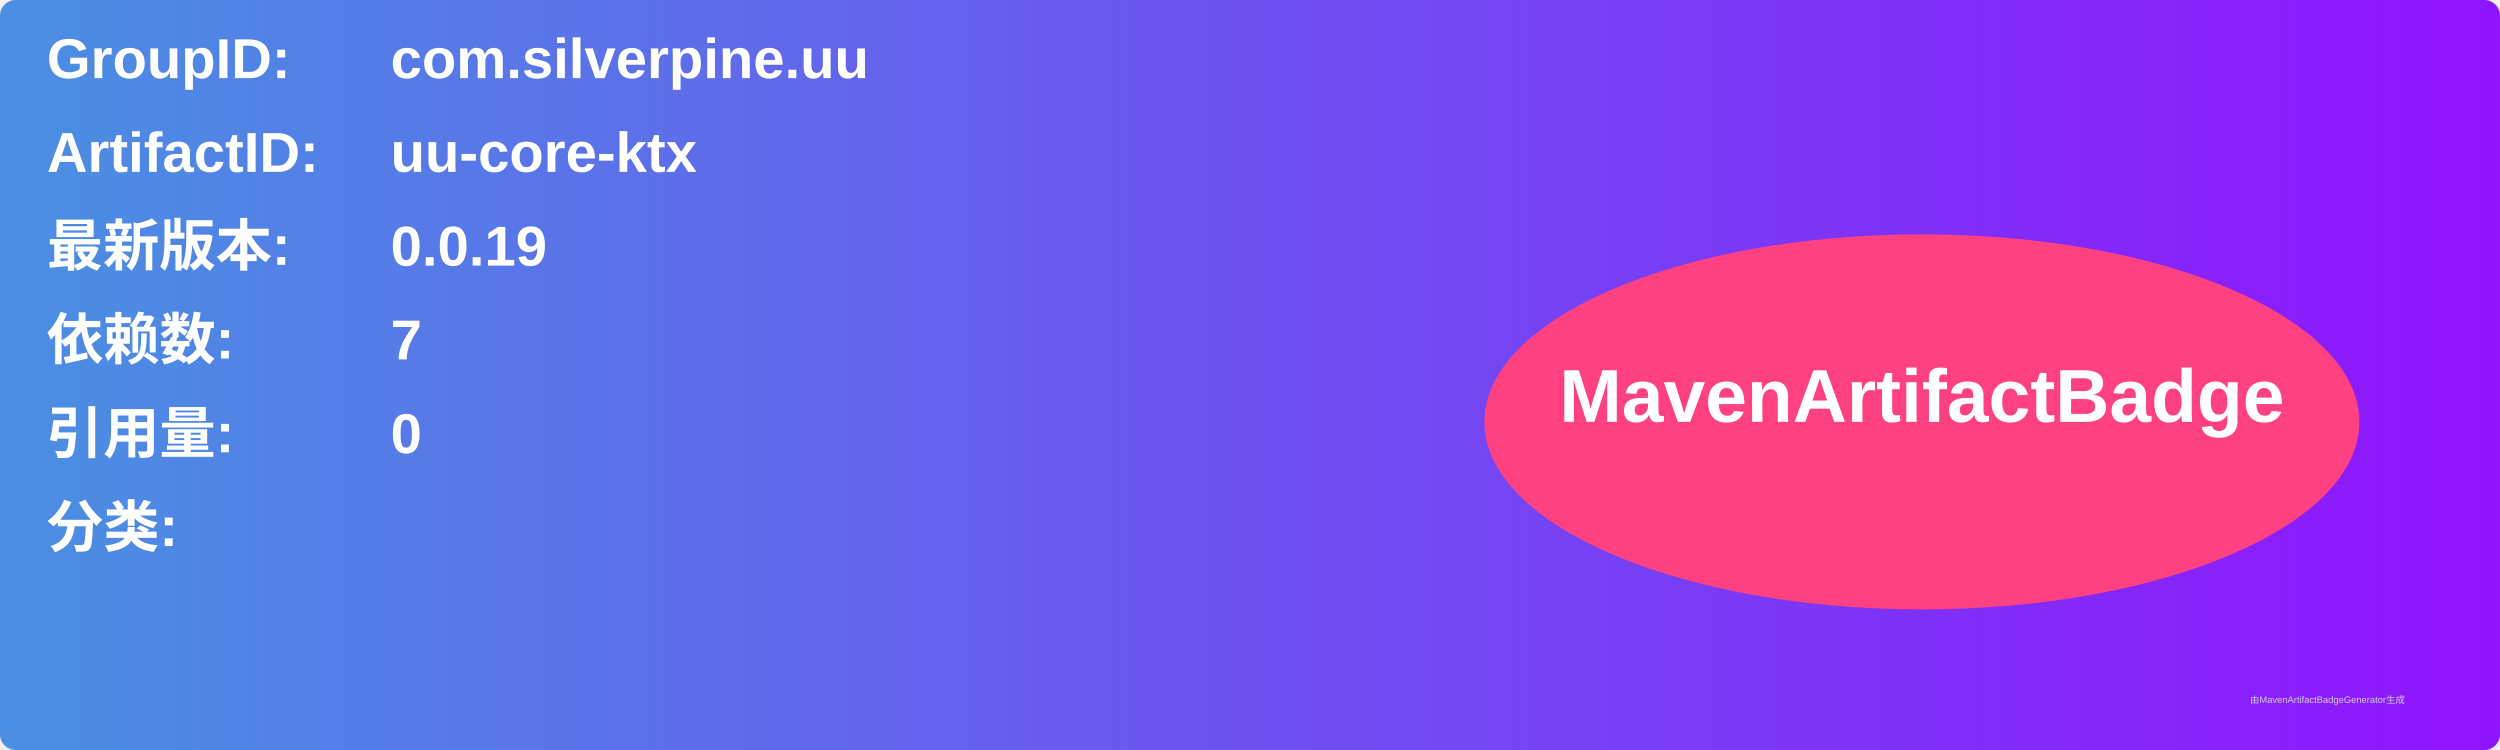
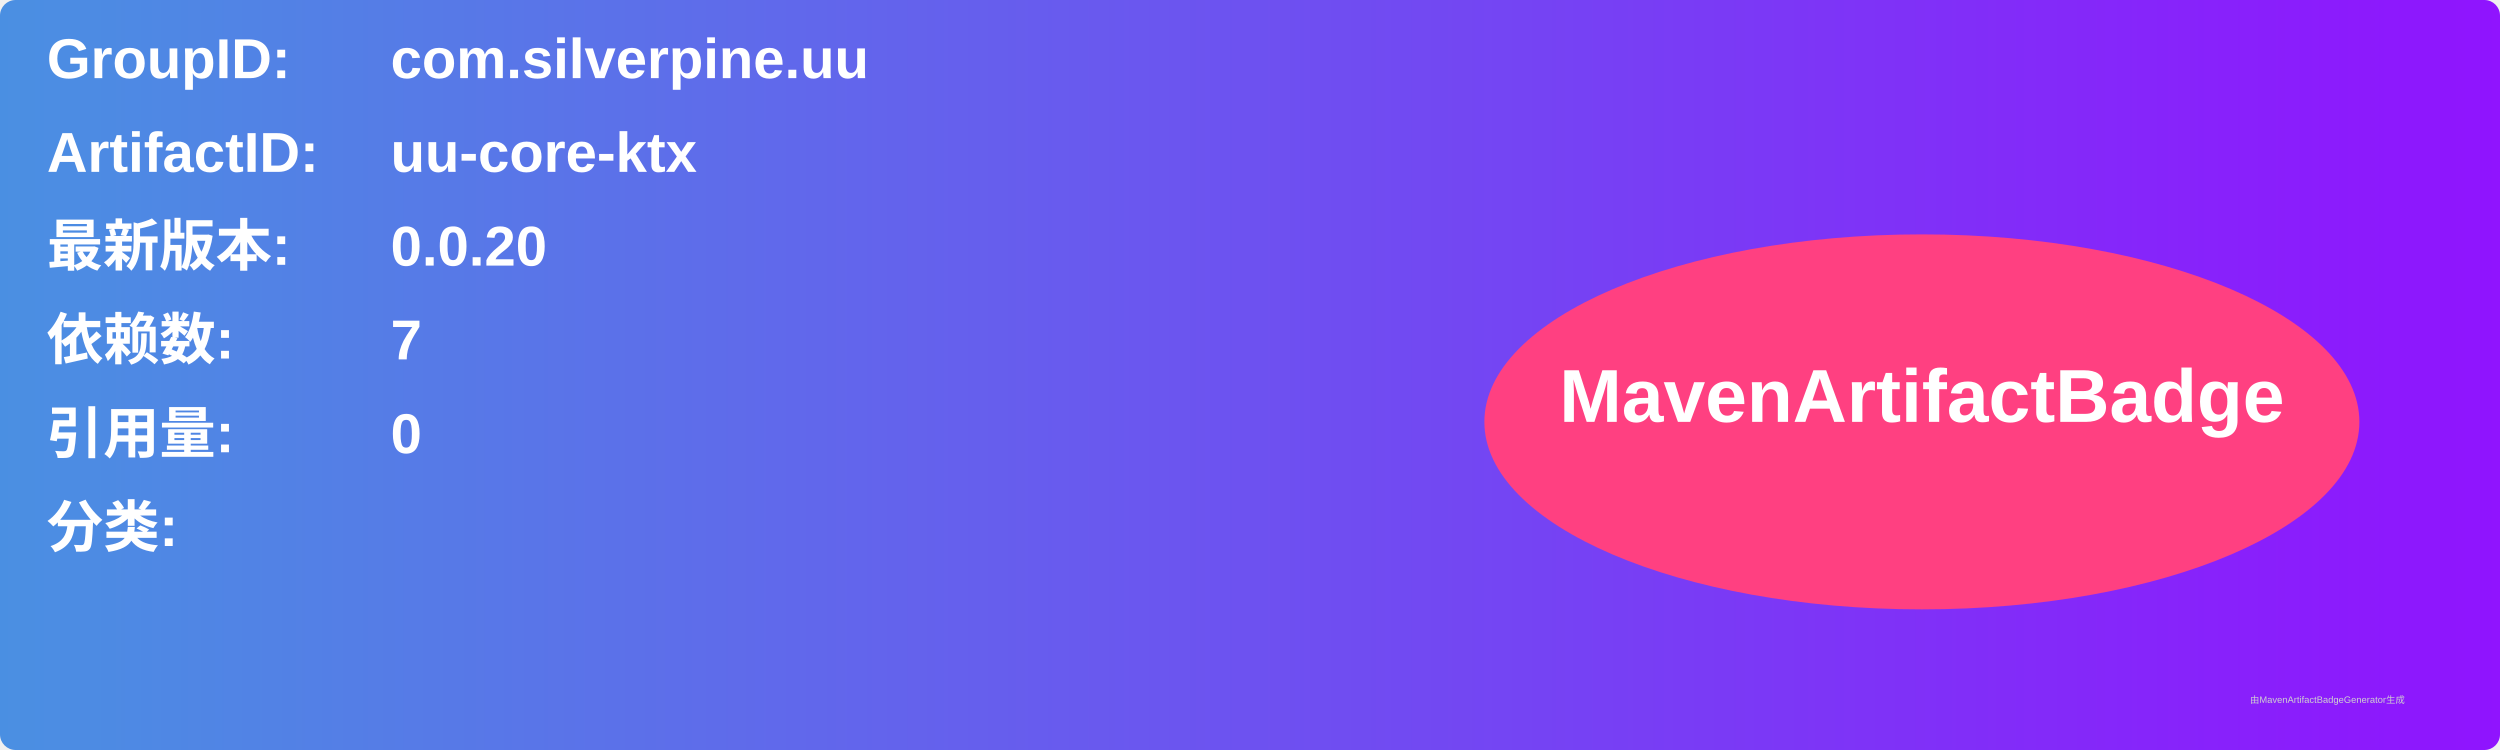
<svg xmlns="http://www.w3.org/2000/svg" width="800" height="240" viewBox="0 0 800 240">
  <linearGradient id="grad" x1="0%" y1="0%" x2="100%" y2="0%">
    <stop offset="0%" stop-color="#4a90e2" />
    <stop offset="100%" stop-color="#9013fe" />
  </linearGradient>
  <rect width="100%" height="100%" rx="5" ry="5" fill="url(#grad)" />
  <g transform="translate(15, 15)">
    <text x="0" y="10" font-family="Arial" font-size="18" fill="white" font-weight="bold" width="260">GroupID:</text>
    <text x="110" y="10" font-family="Arial" font-size="18" fill="white" font-weight="bold" width="460">com.silverpine.uu</text>
    <text x="0" y="40" font-family="Arial" font-size="18" fill="white" font-weight="bold" width="260">ArtifactID:</text>
    <text x="110" y="40" font-family="Arial" font-size="18" fill="white" font-weight="bold" width="460">uu-core-ktx</text>
    <text x="0" y="70" font-family="Arial" font-size="18" fill="white" font-weight="bold">最新版本:</text>
    <text x="110" y="70" font-family="Arial" font-size="18" fill="white" font-weight="bold">
-       <tspan font-weight="bold">0.0.19</tspan>
+       <tspan font-weight="bold">0.0.20</tspan>
    </text>
    <text x="0" y="100" font-family="Arial" font-size="18" fill="white" font-weight="bold">依赖数: </text>
    <text x="110" y="100" font-family="Arial" font-size="18" fill="white">
      <tspan font-weight="bold">7</tspan>
    </text>
    <text x="0" y="130" font-family="Arial" font-size="18" fill="white" font-weight="bold">引用量: </text>
    <text x="110" y="130" font-family="Arial" font-size="18" fill="white">
      <tspan font-weight="bold">0</tspan>
    </text>
    <text x="0" y="160" font-family="Arial" font-size="18" fill="white" font-weight="bold">分类:</text>
    <text x="10" y="190" font-family="Arial" font-size="10" fill="white">
      <tspan font-weight="bold" />
    </text>
    <ellipse cx="600" cy="120" rx="140" ry="60" fill="#ff4081" />
    <text x="600" y="120" text-anchor="middle" font-family="Arial" font-size="24" fill="white" font-weight="bold">MavenArtifactBadge</text>
  </g>
  <text x="720" y="225" font-family="Arial" font-size="3" fill="#d0d0d0">由MavenArtifactBadgeGenerator生成</text>
</svg>
